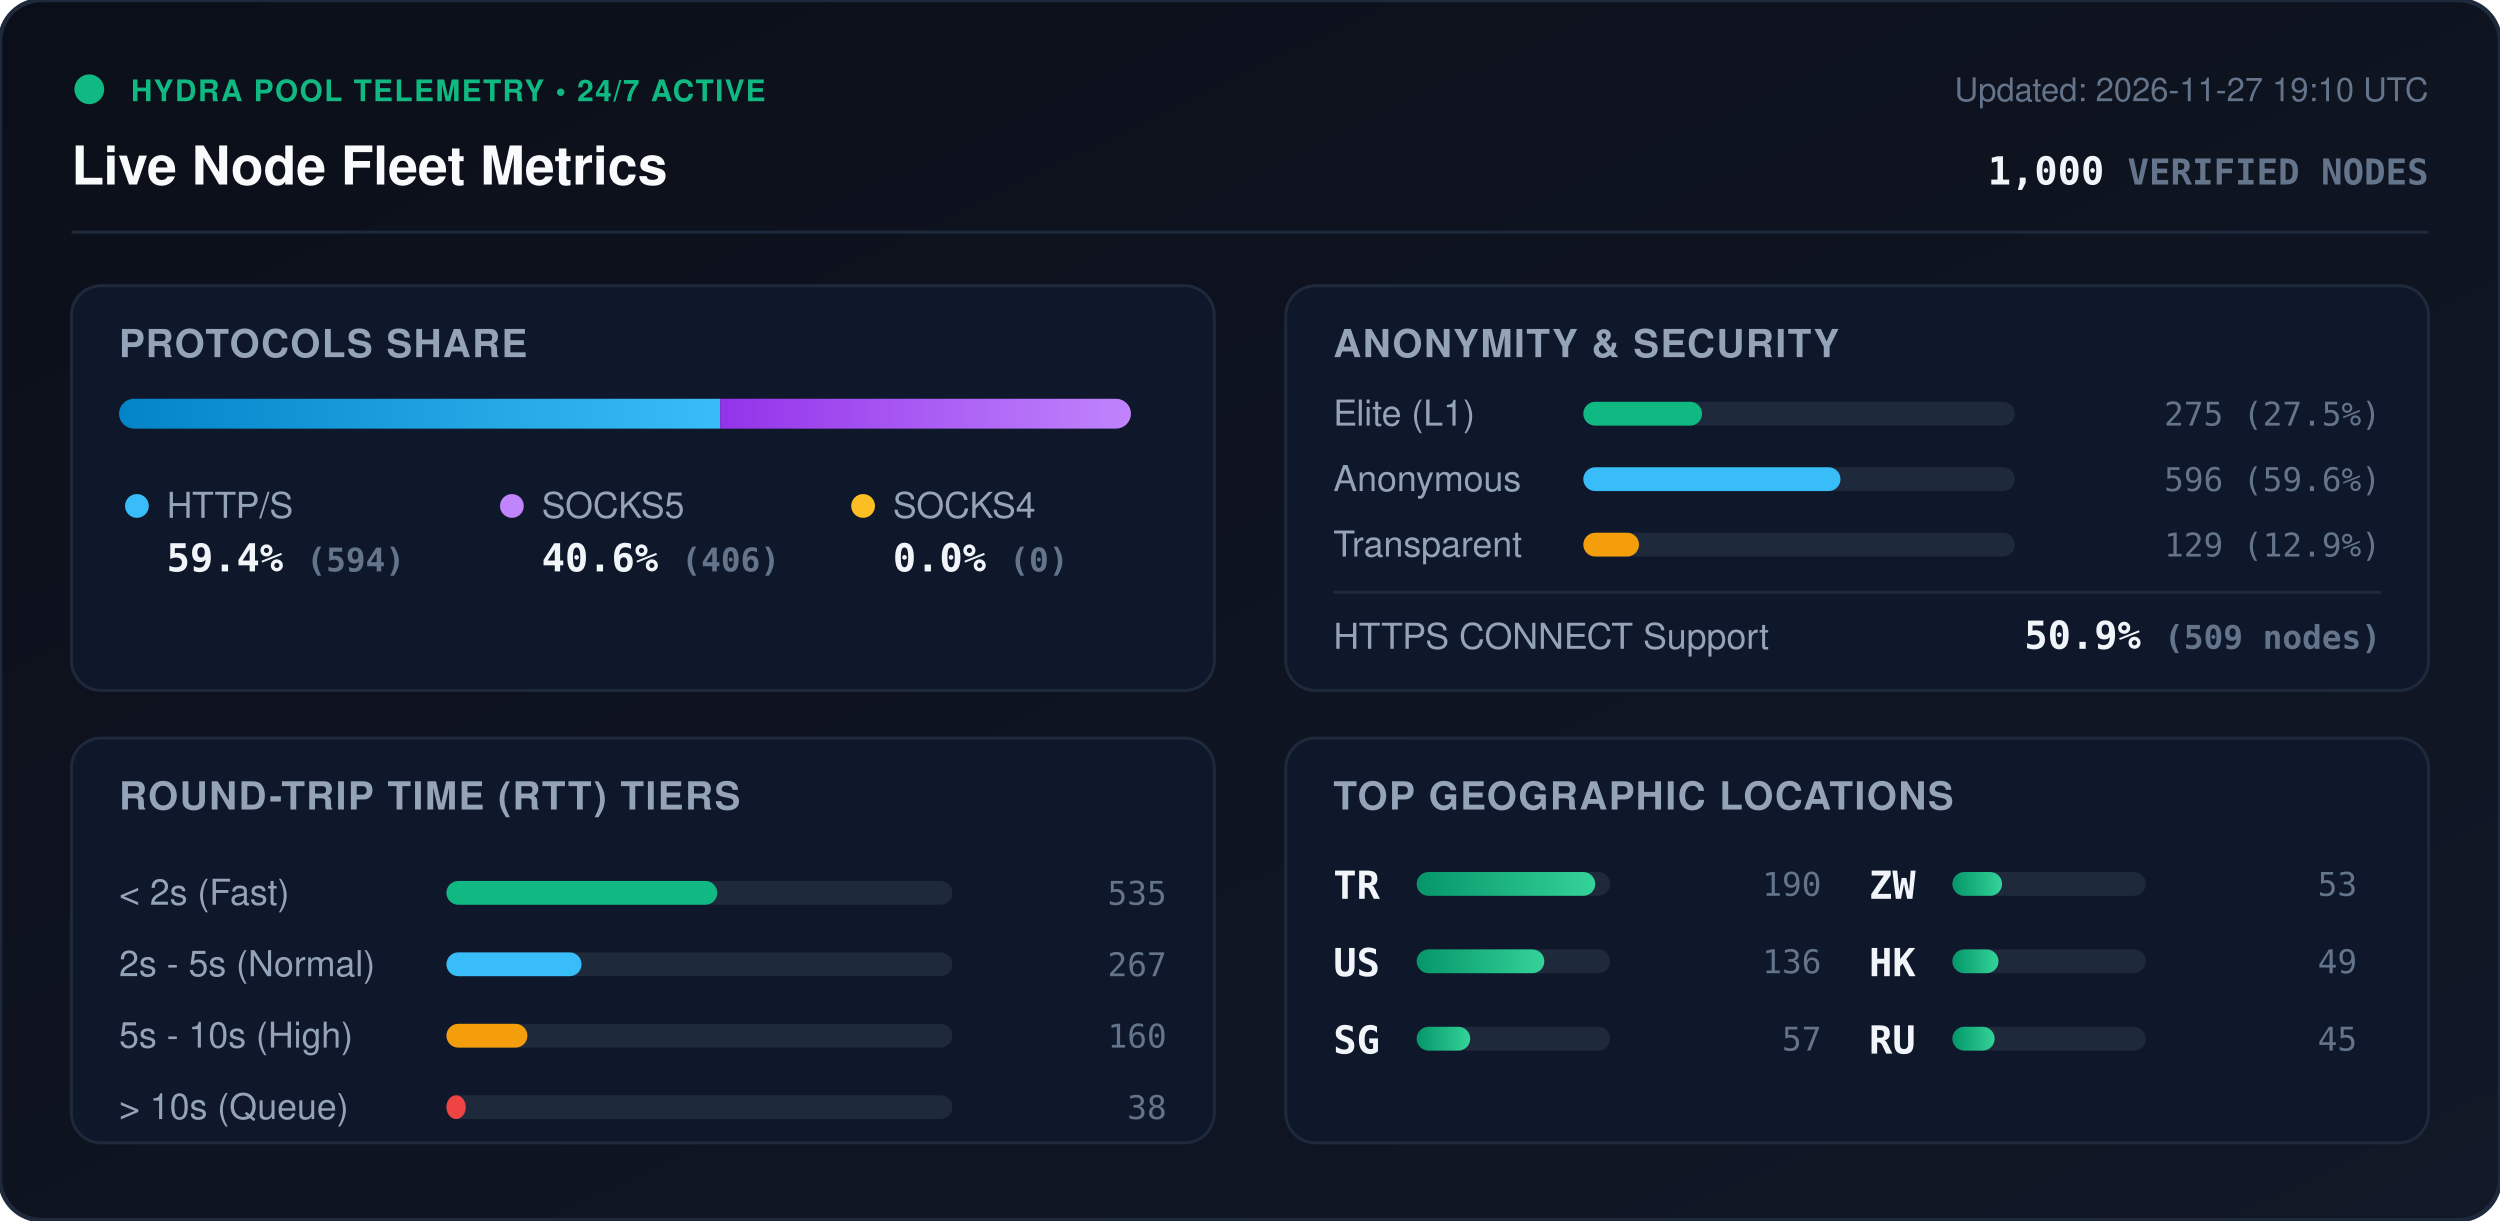
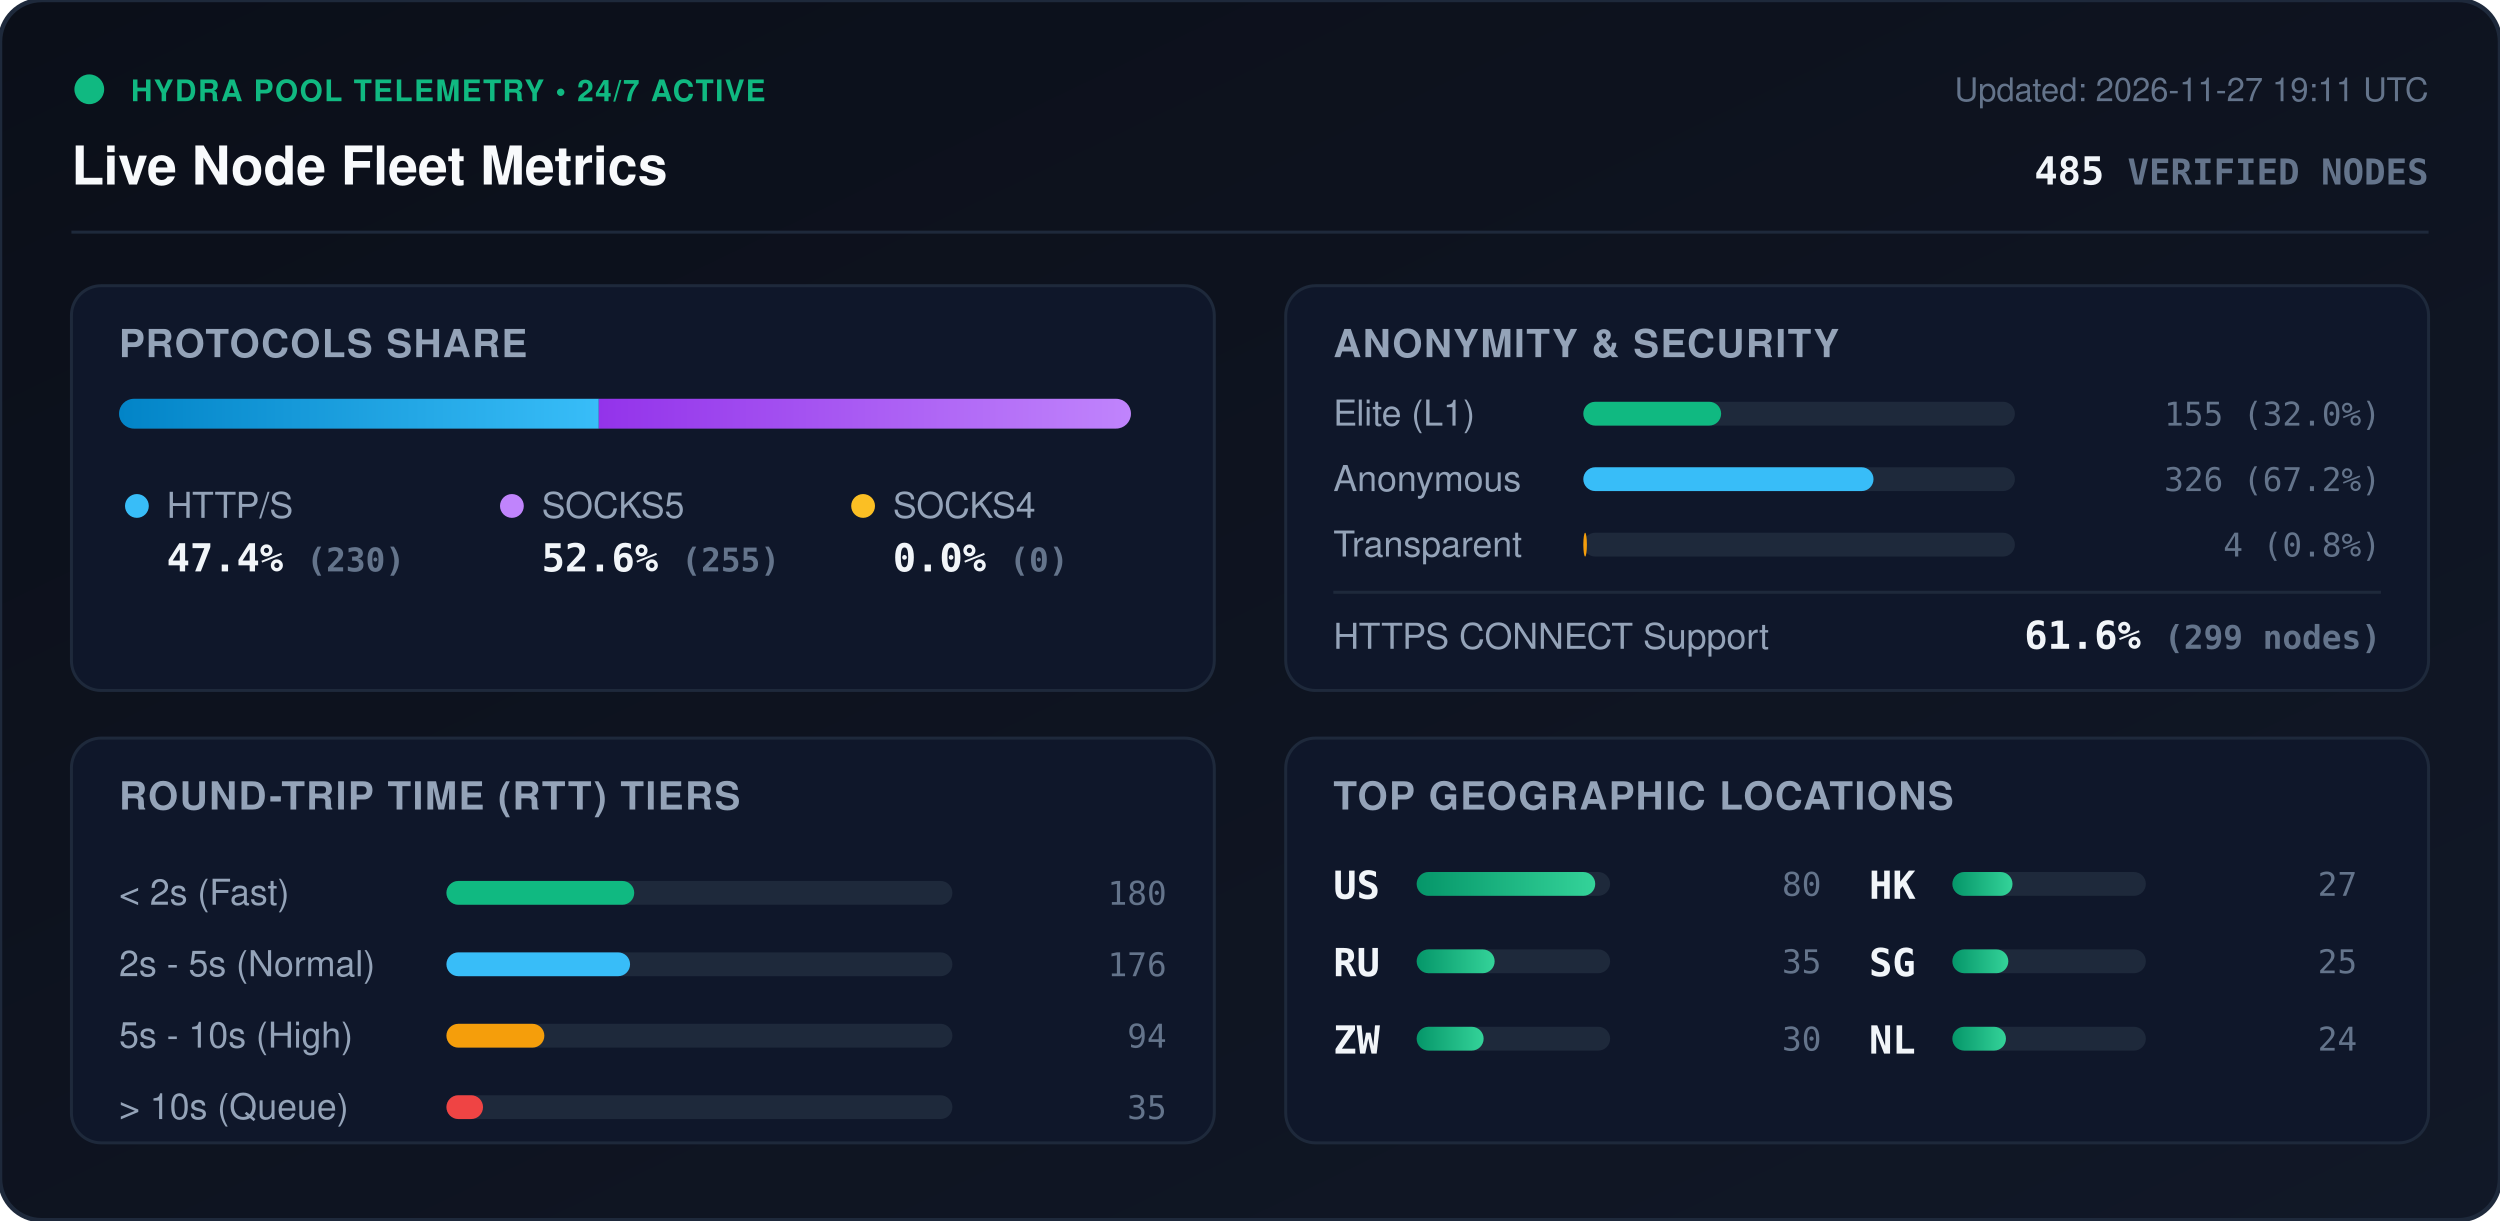
<svg xmlns="http://www.w3.org/2000/svg" viewBox="0 0 840 410" width="840" height="410" style="max-width: 100%; height: auto;">
  <defs>
    <linearGradient id="bg" x1="0%" y1="0%" x2="100%" y2="100%">
      <stop offset="0%" stop-color="#0b0f19" />
      <stop offset="100%" stop-color="#111827" />
    </linearGradient>
    <linearGradient id="bar-http" x1="0%" y1="0%" x2="100%" y2="0%">
      <stop offset="0%" stop-color="#0284c7" />
      <stop offset="100%" stop-color="#38bdf8" />
    </linearGradient>
    <linearGradient id="bar-socks5" x1="0%" y1="0%" x2="100%" y2="0%">
      <stop offset="0%" stop-color="#9333ea" />
      <stop offset="100%" stop-color="#c084fc" />
    </linearGradient>
    <linearGradient id="bar-socks4" x1="0%" y1="0%" x2="100%" y2="0%">
      <stop offset="0%" stop-color="#d97706" />
      <stop offset="100%" stop-color="#fbbf24" />
    </linearGradient>
    <linearGradient id="bar-green" x1="0%" y1="0%" x2="100%" y2="0%">
      <stop offset="0%" stop-color="#059669" />
      <stop offset="100%" stop-color="#34d399" />
    </linearGradient>
    <clipPath id="prog-track-clip">
      <rect width="340.0" height="10" rx="5" />
    </clipPath>
    <style>
      .title { font: 700 18px -apple-system, BlinkMacSystemFont, 'Segoe UI', Helvetica, Arial, sans-serif; fill: #f8fafc; }
      .sub { font: 500 11px -apple-system, BlinkMacSystemFont, 'Segoe UI', Helvetica, Arial, sans-serif; fill: #64748b; }
      .section-hdr { font: 600 13px -apple-system, BlinkMacSystemFont, 'Segoe UI', Helvetica, Arial, sans-serif; fill: #94a3b8; letter-spacing: 0.5px; }
      .metric-val { font: 700 13px -apple-system, BlinkMacSystemFont, 'Segoe UI', Helvetica, Arial, sans-serif; fill: #f1f5f9; }
      .metric-lbl { font: 500 12px -apple-system, BlinkMacSystemFont, 'Segoe UI', Helvetica, Arial, sans-serif; fill: #94a3b8; }
      .badge-txt { font: 700 10px -apple-system, BlinkMacSystemFont, 'Segoe UI', Helvetica, Arial, sans-serif; fill: #10b981; letter-spacing: 0.5px; }
      .mono { font-family: ui-monospace, SFMono-Regular, Menlo, Monaco, Consolas, monospace; }
      .pulse { animation: beacon 2s infinite ease-in-out; }
      @keyframes beacon { 0%, 100% { opacity: 1; } 50% { opacity: 0.35; } }
    </style>
  </defs>
  <rect width="840" height="410" rx="14" fill="url(#bg)" stroke="#1e293b" stroke-width="1.5" />
  <g transform="translate(24, 24)">
    <circle cx="6" cy="6" r="5" fill="#10b981" class="pulse" />
    <text x="20" y="10" class="badge-txt">HYDRA POOL TELEMETRY • 24/7 ACTIVE</text>
    <text x="0" y="38" class="title">Live Node Fleet Metrics</text>
-     <text x="792" y="10" text-anchor="end" class="sub">Updated: 2026-11-27 19:10 UTC</text>
-     <text x="792" y="38" text-anchor="end" class="metric-val mono" fill="#38bdf8">1,000 <tspan font-size="12" fill="#64748b">VERIFIED NODES</tspan>
+     <text x="792" y="10" text-anchor="end" class="sub">Updated: 2026-11-27 19:11 UTC</text>
+     <text x="792" y="38" text-anchor="end" class="metric-val mono" fill="#38bdf8">485 <tspan font-size="12" fill="#64748b">VERIFIED NODES</tspan>
    </text>
  </g>
  <line x1="24" y1="78" x2="816" y2="78" stroke="#1e293b" stroke-width="1" />
  <g transform="translate(24, 96)">
    <rect width="384" height="136" rx="10" fill="#0f172a" stroke="#1e293b" />
    <text x="16" y="24" class="section-hdr">PROTOCOLS SHARE</text>
    <g transform="translate(16, 38)">
      <rect width="340.0" height="10" rx="5" fill="#1e293b" />
      <g clip-path="url(#prog-track-clip)">
-         <rect x="0" width="202.0" height="10" fill="url(#bar-http)" />
-         <rect x="202.0" width="138.0" height="10" fill="url(#bar-socks5)" />
+         <rect x="0" width="161.2" height="10" fill="url(#bar-http)" />
+         <rect x="161.2" width="178.8" height="10" fill="url(#bar-socks5)" />
        <rect x="340.0" width="0.0" height="10" fill="url(#bar-socks4)" />
      </g>
    </g>
    <g transform="translate(16, 68)">
      <circle cx="6" cy="6" r="4" fill="#38bdf8" />
      <text x="16" y="10" class="metric-lbl">HTTP/S</text>
-       <text x="16" y="28" class="metric-val mono">59.4% <tspan font-size="11" fill="#64748b">(594)</tspan>
+       <text x="16" y="28" class="metric-val mono">47.4% <tspan font-size="11" fill="#64748b">(230)</tspan>
      </text>
      <circle cx="132" cy="6" r="4" fill="#c084fc" />
      <text x="142" y="10" class="metric-lbl">SOCKS5</text>
-       <text x="142" y="28" class="metric-val mono">40.6% <tspan font-size="11" fill="#64748b">(406)</tspan>
+       <text x="142" y="28" class="metric-val mono">52.6% <tspan font-size="11" fill="#64748b">(255)</tspan>
      </text>
      <circle cx="250" cy="6" r="4" fill="#fbbf24" />
      <text x="260" y="10" class="metric-lbl">SOCKS4</text>
      <text x="260" y="28" class="metric-val mono">0.0% <tspan font-size="11" fill="#64748b">(0)</tspan>
      </text>
    </g>
  </g>
  <g transform="translate(432, 96)">
    <rect width="384" height="136" rx="10" fill="#0f172a" stroke="#1e293b" />
    <text x="16" y="24" class="section-hdr">ANONYMITY &amp; SECURITY</text>
    <text x="16" y="47" class="metric-lbl">Elite (L1)</text>
    <rect x="100" y="39" width="145.0" height="8" rx="4" fill="#1e293b" />
-     <rect x="100" y="39" width="39.9" height="8" rx="4" fill="#10b981" />
-     <text x="368" y="47" text-anchor="end" class="mono sub" fill="#e2e8f0">275 (27.5%)</text>
+     <rect x="100" y="39" width="46.3" height="8" rx="4" fill="#10b981" />
+     <text x="368" y="47" text-anchor="end" class="mono sub" fill="#e2e8f0">155 (32.0%)</text>
    <text x="16" y="69" class="metric-lbl">Anonymous</text>
    <rect x="100" y="61" width="145.0" height="8" rx="4" fill="#1e293b" />
-     <rect x="100" y="61" width="86.4" height="8" rx="4" fill="#38bdf8" />
-     <text x="368" y="69" text-anchor="end" class="mono sub" fill="#e2e8f0">596 (59.6%)</text>
+     <rect x="100" y="61" width="97.5" height="8" rx="4" fill="#38bdf8" />
+     <text x="368" y="69" text-anchor="end" class="mono sub" fill="#e2e8f0">326 (67.2%)</text>
    <text x="16" y="91" class="metric-lbl">Transparent</text>
    <rect x="100" y="83" width="145.0" height="8" rx="4" fill="#1e293b" />
-     <rect x="100" y="83" width="18.7" height="8" rx="4" fill="#f59e0b" />
-     <text x="368" y="91" text-anchor="end" class="mono sub" fill="#e2e8f0">129 (12.9%)</text>
+     <rect x="100" y="83" width="1.2" height="8" rx="4" fill="#f59e0b" />
+     <text x="368" y="91" text-anchor="end" class="mono sub" fill="#e2e8f0">4 (0.8%)</text>
    <line x1="16" y1="103" x2="368" y2="103" stroke="#1e293b" stroke-width="1" />
    <text x="16" y="122" class="metric-lbl">HTTPS CONNECT Support</text>
-     <text x="368" y="122" text-anchor="end" class="metric-val mono" fill="#34d399">50.9% <tspan font-size="11" fill="#64748b">(509 nodes)</tspan>
+     <text x="368" y="122" text-anchor="end" class="metric-val mono" fill="#34d399">61.6% <tspan font-size="11" fill="#64748b">(299 nodes)</tspan>
    </text>
  </g>
  <g transform="translate(24, 248)">
    <rect width="384" height="136" rx="10" fill="#0f172a" stroke="#1e293b" />
    <text x="16" y="24" class="section-hdr">ROUND-TRIP TIME (RTT) TIERS</text>
    <g transform="translate(16, 42)">
      <text x="0" y="14" class="metric-lbl">&lt; 2s (Fast)</text>
      <rect x="110" y="6" width="170" height="8" rx="4" fill="#1e293b" />
-       <rect x="110" y="6" width="91.0" height="8" rx="4" fill="#10b981" />
-       <text x="352" y="14" text-anchor="end" class="mono sub">535</text>
+       <rect x="110" y="6" width="63.1" height="8" rx="4" fill="#10b981" />
+       <text x="352" y="14" text-anchor="end" class="mono sub">180</text>
      <text x="0" y="38" class="metric-lbl">2s - 5s (Normal)</text>
      <rect x="110" y="30" width="170" height="8" rx="4" fill="#1e293b" />
-       <rect x="110" y="30" width="45.4" height="8" rx="4" fill="#38bdf8" />
-       <text x="352" y="38" text-anchor="end" class="mono sub">267</text>
+       <rect x="110" y="30" width="61.7" height="8" rx="4" fill="#38bdf8" />
+       <text x="352" y="38" text-anchor="end" class="mono sub">176</text>
      <text x="0" y="62" class="metric-lbl">5s - 10s (High)</text>
      <rect x="110" y="54" width="170" height="8" rx="4" fill="#1e293b" />
-       <rect x="110" y="54" width="27.2" height="8" rx="4" fill="#f59e0b" />
-       <text x="352" y="62" text-anchor="end" class="mono sub">160</text>
+       <rect x="110" y="54" width="32.9" height="8" rx="4" fill="#f59e0b" />
+       <text x="352" y="62" text-anchor="end" class="mono sub">94</text>
      <text x="0" y="86" class="metric-lbl">&gt; 10s (Queue)</text>
      <rect x="110" y="78" width="170" height="8" rx="4" fill="#1e293b" />
-       <rect x="110" y="78" width="6.5" height="8" rx="4" fill="#ef4444" />
-       <text x="352" y="86" text-anchor="end" class="mono sub">38</text>
+       <rect x="110" y="78" width="12.3" height="8" rx="4" fill="#ef4444" />
+       <text x="352" y="86" text-anchor="end" class="mono sub">35</text>
    </g>
  </g>
  <g transform="translate(432, 248)">
    <rect width="384" height="136" rx="10" fill="#0f172a" stroke="#1e293b" />
    <text x="16" y="24" class="section-hdr">TOP GEOGRAPHIC LOCATIONS</text>
    <g transform="translate(16, 42)">
      <g transform="translate(0, 0)">
-         <text x="0" y="12" class="mono metric-val" font-size="12">TR</text>
+         <text x="0" y="12" class="mono metric-val" font-size="12">US</text>
        <rect x="28" y="3" width="65" height="8" rx="4" fill="#1e293b" />
        <rect x="28" y="3" width="60.0" height="8" rx="4" fill="url(#bar-green)" />
-         <text x="164" y="11" text-anchor="end" class="mono sub">190</text>
+         <text x="164" y="11" text-anchor="end" class="mono sub">80</text>
      </g>
      <g transform="translate(0, 26)">
-         <text x="0" y="12" class="mono metric-val" font-size="12">US</text>
+         <text x="0" y="12" class="mono metric-val" font-size="12">RU</text>
        <rect x="28" y="3" width="65" height="8" rx="4" fill="#1e293b" />
-         <rect x="28" y="3" width="42.9" height="8" rx="4" fill="url(#bar-green)" />
-         <text x="164" y="11" text-anchor="end" class="mono sub">136</text>
+         <rect x="28" y="3" width="26.2" height="8" rx="4" fill="url(#bar-green)" />
+         <text x="164" y="11" text-anchor="end" class="mono sub">35</text>
      </g>
      <g transform="translate(0, 52)">
+         <text x="0" y="12" class="mono metric-val" font-size="12">ZW</text>
+         <rect x="28" y="3" width="65" height="8" rx="4" fill="#1e293b" />
+         <rect x="28" y="3" width="22.5" height="8" rx="4" fill="url(#bar-green)" />
+         <text x="164" y="11" text-anchor="end" class="mono sub">30</text>
+       </g>
+       <g transform="translate(180, 0)">
+         <text x="0" y="12" class="mono metric-val" font-size="12">HK</text>
+         <rect x="28" y="3" width="65" height="8" rx="4" fill="#1e293b" />
+         <rect x="28" y="3" width="20.2" height="8" rx="4" fill="url(#bar-green)" />
+         <text x="164" y="11" text-anchor="end" class="mono sub">27</text>
+       </g>
+       <g transform="translate(180, 26)">
        <text x="0" y="12" class="mono metric-val" font-size="12">SG</text>
        <rect x="28" y="3" width="65" height="8" rx="4" fill="#1e293b" />
-         <rect x="28" y="3" width="18.0" height="8" rx="4" fill="url(#bar-green)" />
-         <text x="164" y="11" text-anchor="end" class="mono sub">57</text>
-       </g>
-       <g transform="translate(180, 0)">
-         <text x="0" y="12" class="mono metric-val" font-size="12">ZW</text>
-         <rect x="28" y="3" width="65" height="8" rx="4" fill="#1e293b" />
-         <rect x="28" y="3" width="16.7" height="8" rx="4" fill="url(#bar-green)" />
-         <text x="164" y="11" text-anchor="end" class="mono sub">53</text>
-       </g>
-       <g transform="translate(180, 26)">
-         <text x="0" y="12" class="mono metric-val" font-size="12">HK</text>
-         <rect x="28" y="3" width="65" height="8" rx="4" fill="#1e293b" />
-         <rect x="28" y="3" width="15.5" height="8" rx="4" fill="url(#bar-green)" />
-         <text x="164" y="11" text-anchor="end" class="mono sub">49</text>
+         <rect x="28" y="3" width="18.8" height="8" rx="4" fill="url(#bar-green)" />
+         <text x="164" y="11" text-anchor="end" class="mono sub">25</text>
      </g>
      <g transform="translate(180, 52)">
-         <text x="0" y="12" class="mono metric-val" font-size="12">RU</text>
+         <text x="0" y="12" class="mono metric-val" font-size="12">NL</text>
        <rect x="28" y="3" width="65" height="8" rx="4" fill="#1e293b" />
-         <rect x="28" y="3" width="14.2" height="8" rx="4" fill="url(#bar-green)" />
-         <text x="164" y="11" text-anchor="end" class="mono sub">45</text>
+         <rect x="28" y="3" width="18.0" height="8" rx="4" fill="url(#bar-green)" />
+         <text x="164" y="11" text-anchor="end" class="mono sub">24</text>
      </g>
    </g>
  </g>
</svg>
